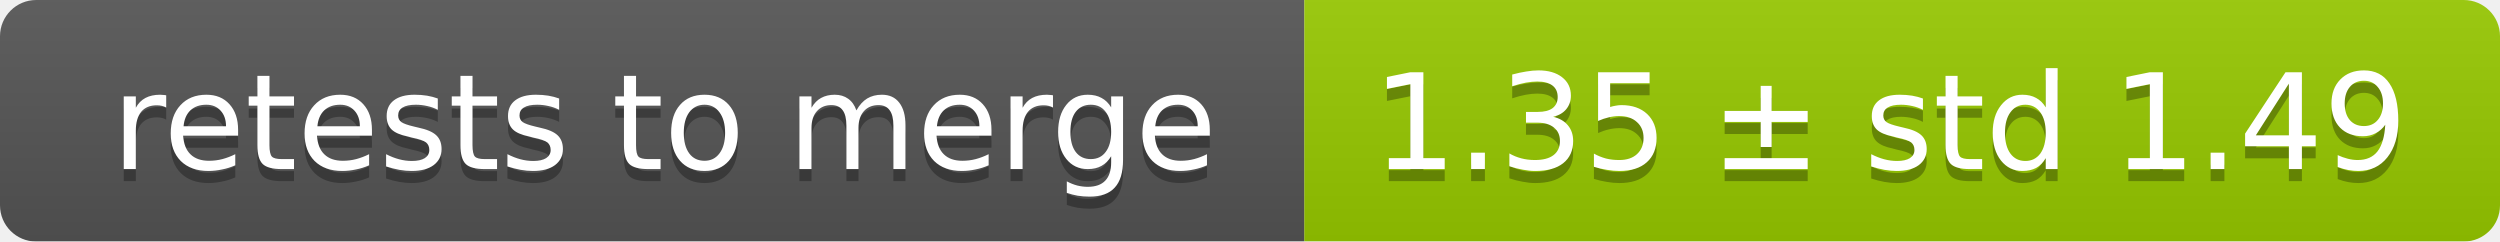
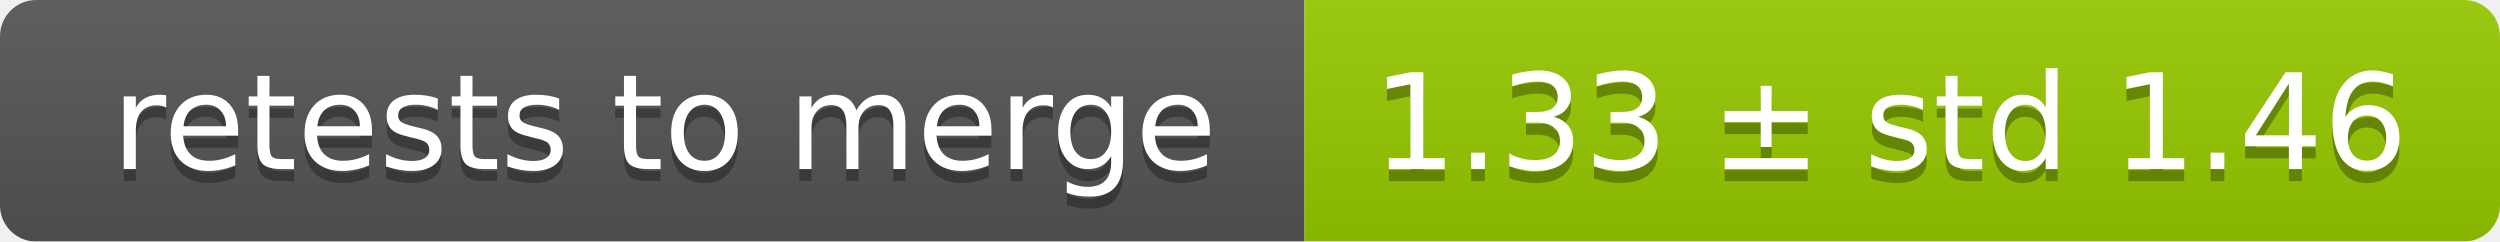
<svg xmlns="http://www.w3.org/2000/svg" width="207" height="20">
  <linearGradient id="smooth" x2="0" y2="100%">
    <stop offset="0" stop-color="#bbb" stop-opacity=".1" />
    <stop offset="1" stop-opacity=".1" />
  </linearGradient>
  <mask id="round">
    <rect width="207" height="20" rx="3" fill="#fff" />
  </mask>
  <g mask="url(#round)">
    <rect width="108" height="20" fill="#555" />
    <rect x="108" width="99" height="20" fill="#97ca00" />
    <rect width="207" height="20" fill="url(#smooth)" />
  </g>
  <g fill="#fff" text-anchor="middle" font-family="DejaVu Sans,Verdana,Geneva,sans-serif" font-size="11">
    <text x="55" y="15" fill="#010101" fill-opacity=".3">retests to merge</text>
    <text x="55" y="14">retests to merge</text>
-     <text x="156.5" y="15" fill="#010101" fill-opacity=".3">1.35 ± std 1.49</text>
-     <text x="156.5" y="14">1.35 ± std 1.49</text>
+     <text x="156.5" y="15" fill="#010101" fill-opacity=".3">1.33 ± std 1.46</text>
+     <text x="156.5" y="14">1.33 ± std 1.46</text>
  </g>
</svg>
